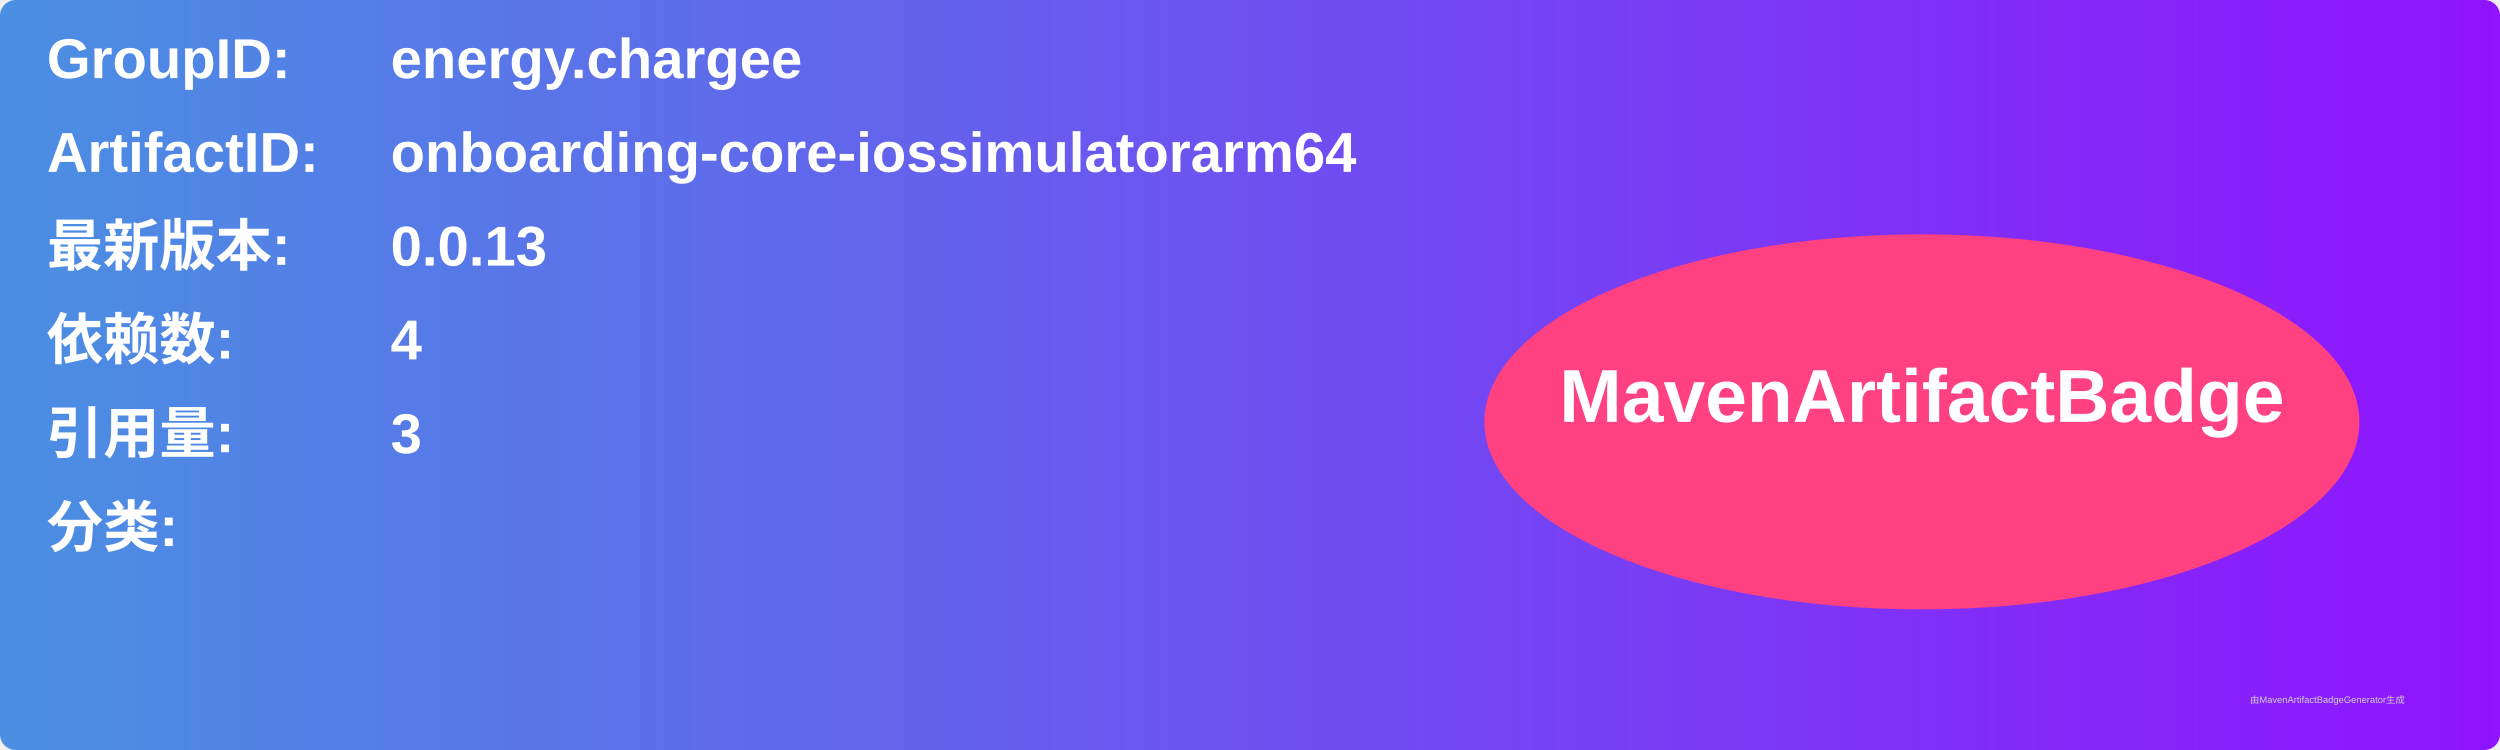
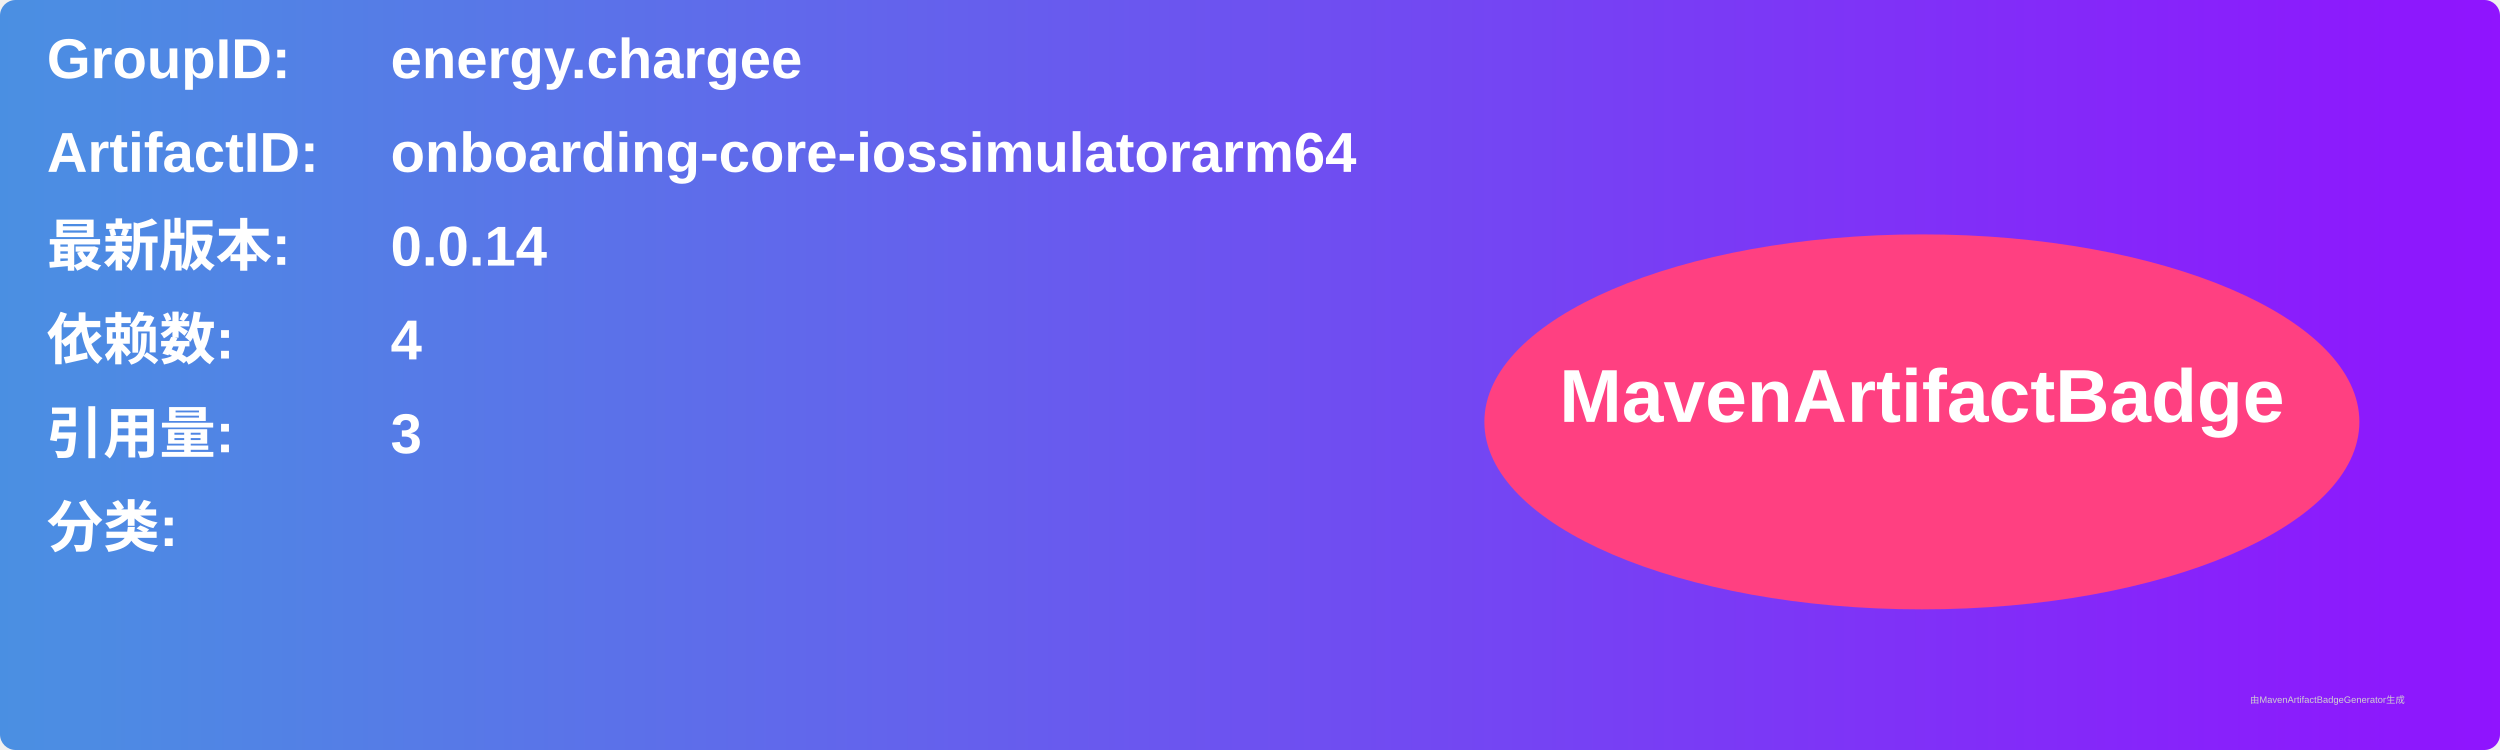
<svg xmlns="http://www.w3.org/2000/svg" width="800" height="240" viewBox="0 0 800 240">
  <linearGradient id="grad" x1="0%" y1="0%" x2="100%" y2="0%">
    <stop offset="0%" stop-color="#4a90e2" />
    <stop offset="100%" stop-color="#9013fe" />
  </linearGradient>
  <rect width="100%" height="100%" rx="5" ry="5" fill="url(#grad)" />
  <g transform="translate(15, 15)">
    <text x="0" y="10" font-family="Arial" font-size="18" fill="white" font-weight="bold" width="260">GroupID:</text>
    <text x="110" y="10" font-family="Arial" font-size="18" fill="white" font-weight="bold" width="460">energy.chargee</text>
    <text x="0" y="40" font-family="Arial" font-size="18" fill="white" font-weight="bold" width="260">ArtifactID:</text>
    <text x="110" y="40" font-family="Arial" font-size="18" fill="white" font-weight="bold" width="460">onboarding-core-iossimulatorarm64</text>
    <text x="0" y="70" font-family="Arial" font-size="18" fill="white" font-weight="bold">最新版本:</text>
    <text x="110" y="70" font-family="Arial" font-size="18" fill="white" font-weight="bold">
-       <tspan font-weight="bold">0.0.13</tspan>
+       <tspan font-weight="bold">0.0.14</tspan>
    </text>
    <text x="0" y="100" font-family="Arial" font-size="18" fill="white" font-weight="bold">依赖数: </text>
    <text x="110" y="100" font-family="Arial" font-size="18" fill="white">
      <tspan font-weight="bold">4</tspan>
    </text>
    <text x="0" y="130" font-family="Arial" font-size="18" fill="white" font-weight="bold">引用量: </text>
    <text x="110" y="130" font-family="Arial" font-size="18" fill="white">
      <tspan font-weight="bold">3</tspan>
    </text>
    <text x="0" y="160" font-family="Arial" font-size="18" fill="white" font-weight="bold">分类:</text>
    <text x="10" y="190" font-family="Arial" font-size="10" fill="white">
      <tspan font-weight="bold" />
    </text>
    <ellipse cx="600" cy="120" rx="140" ry="60" fill="#ff4081" />
    <text x="600" y="120" text-anchor="middle" font-family="Arial" font-size="24" fill="white" font-weight="bold">MavenArtifactBadge</text>
  </g>
  <text x="720" y="225" font-family="Arial" font-size="3" fill="#d0d0d0">由MavenArtifactBadgeGenerator生成</text>
</svg>
